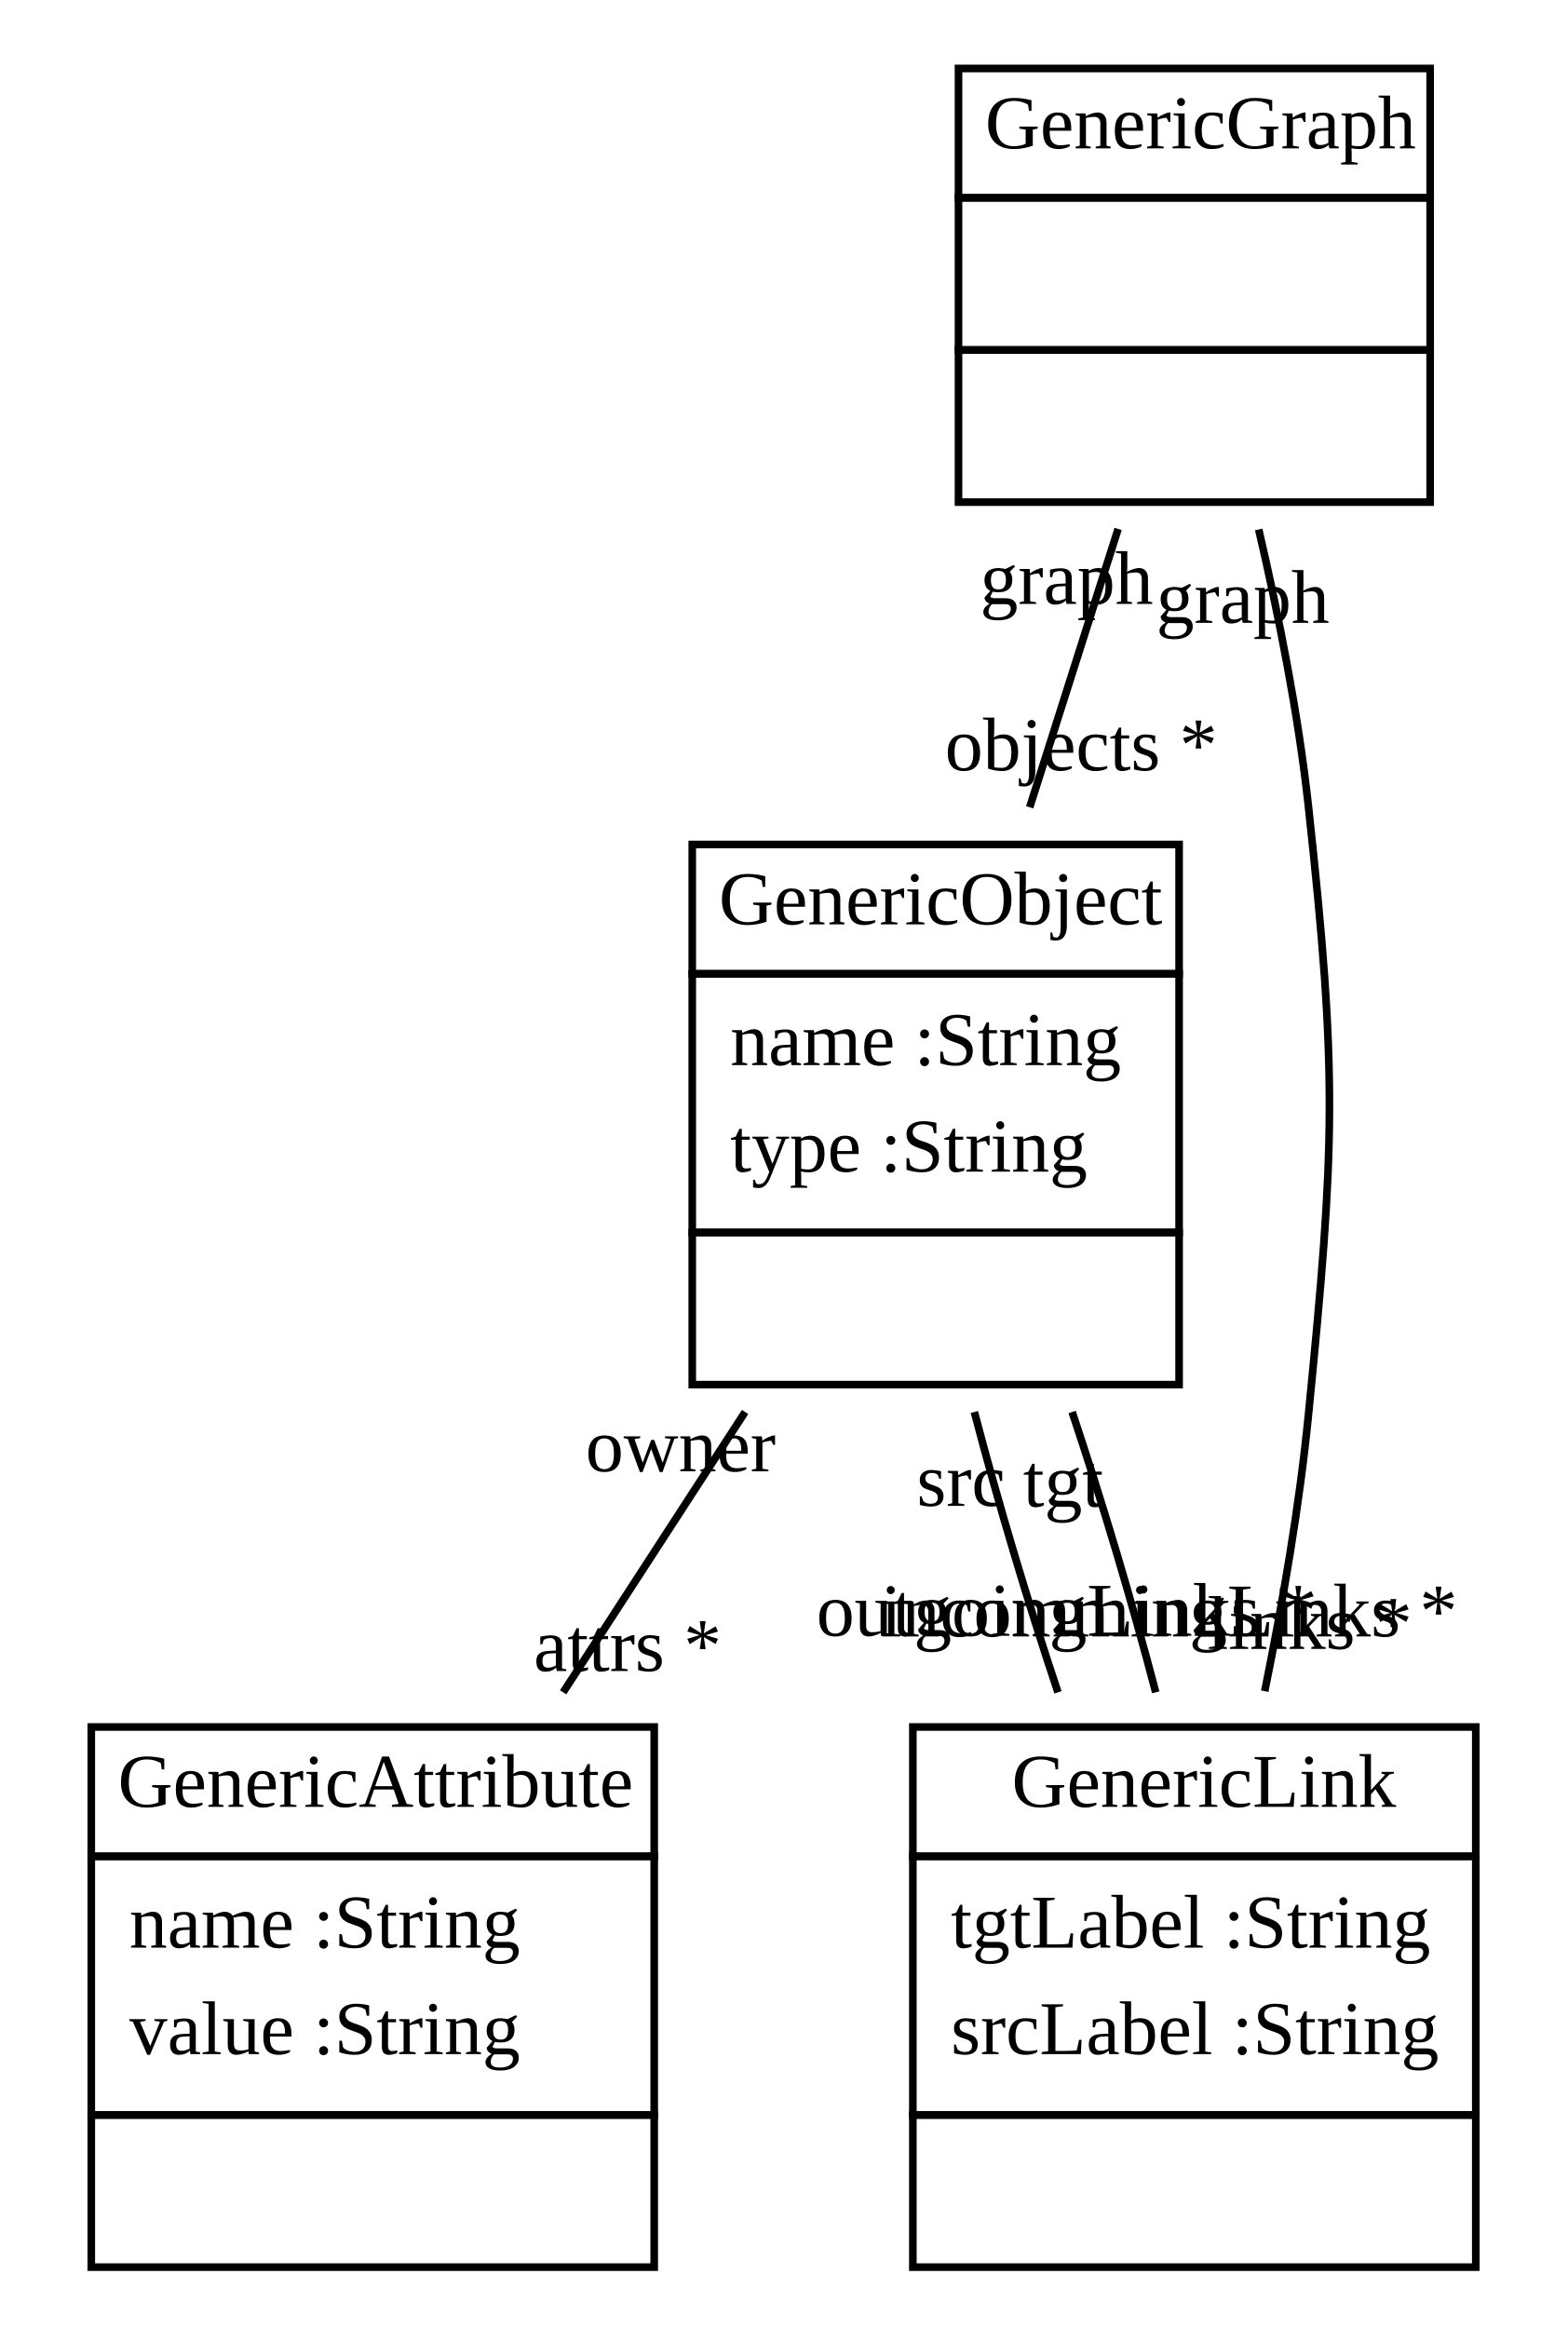
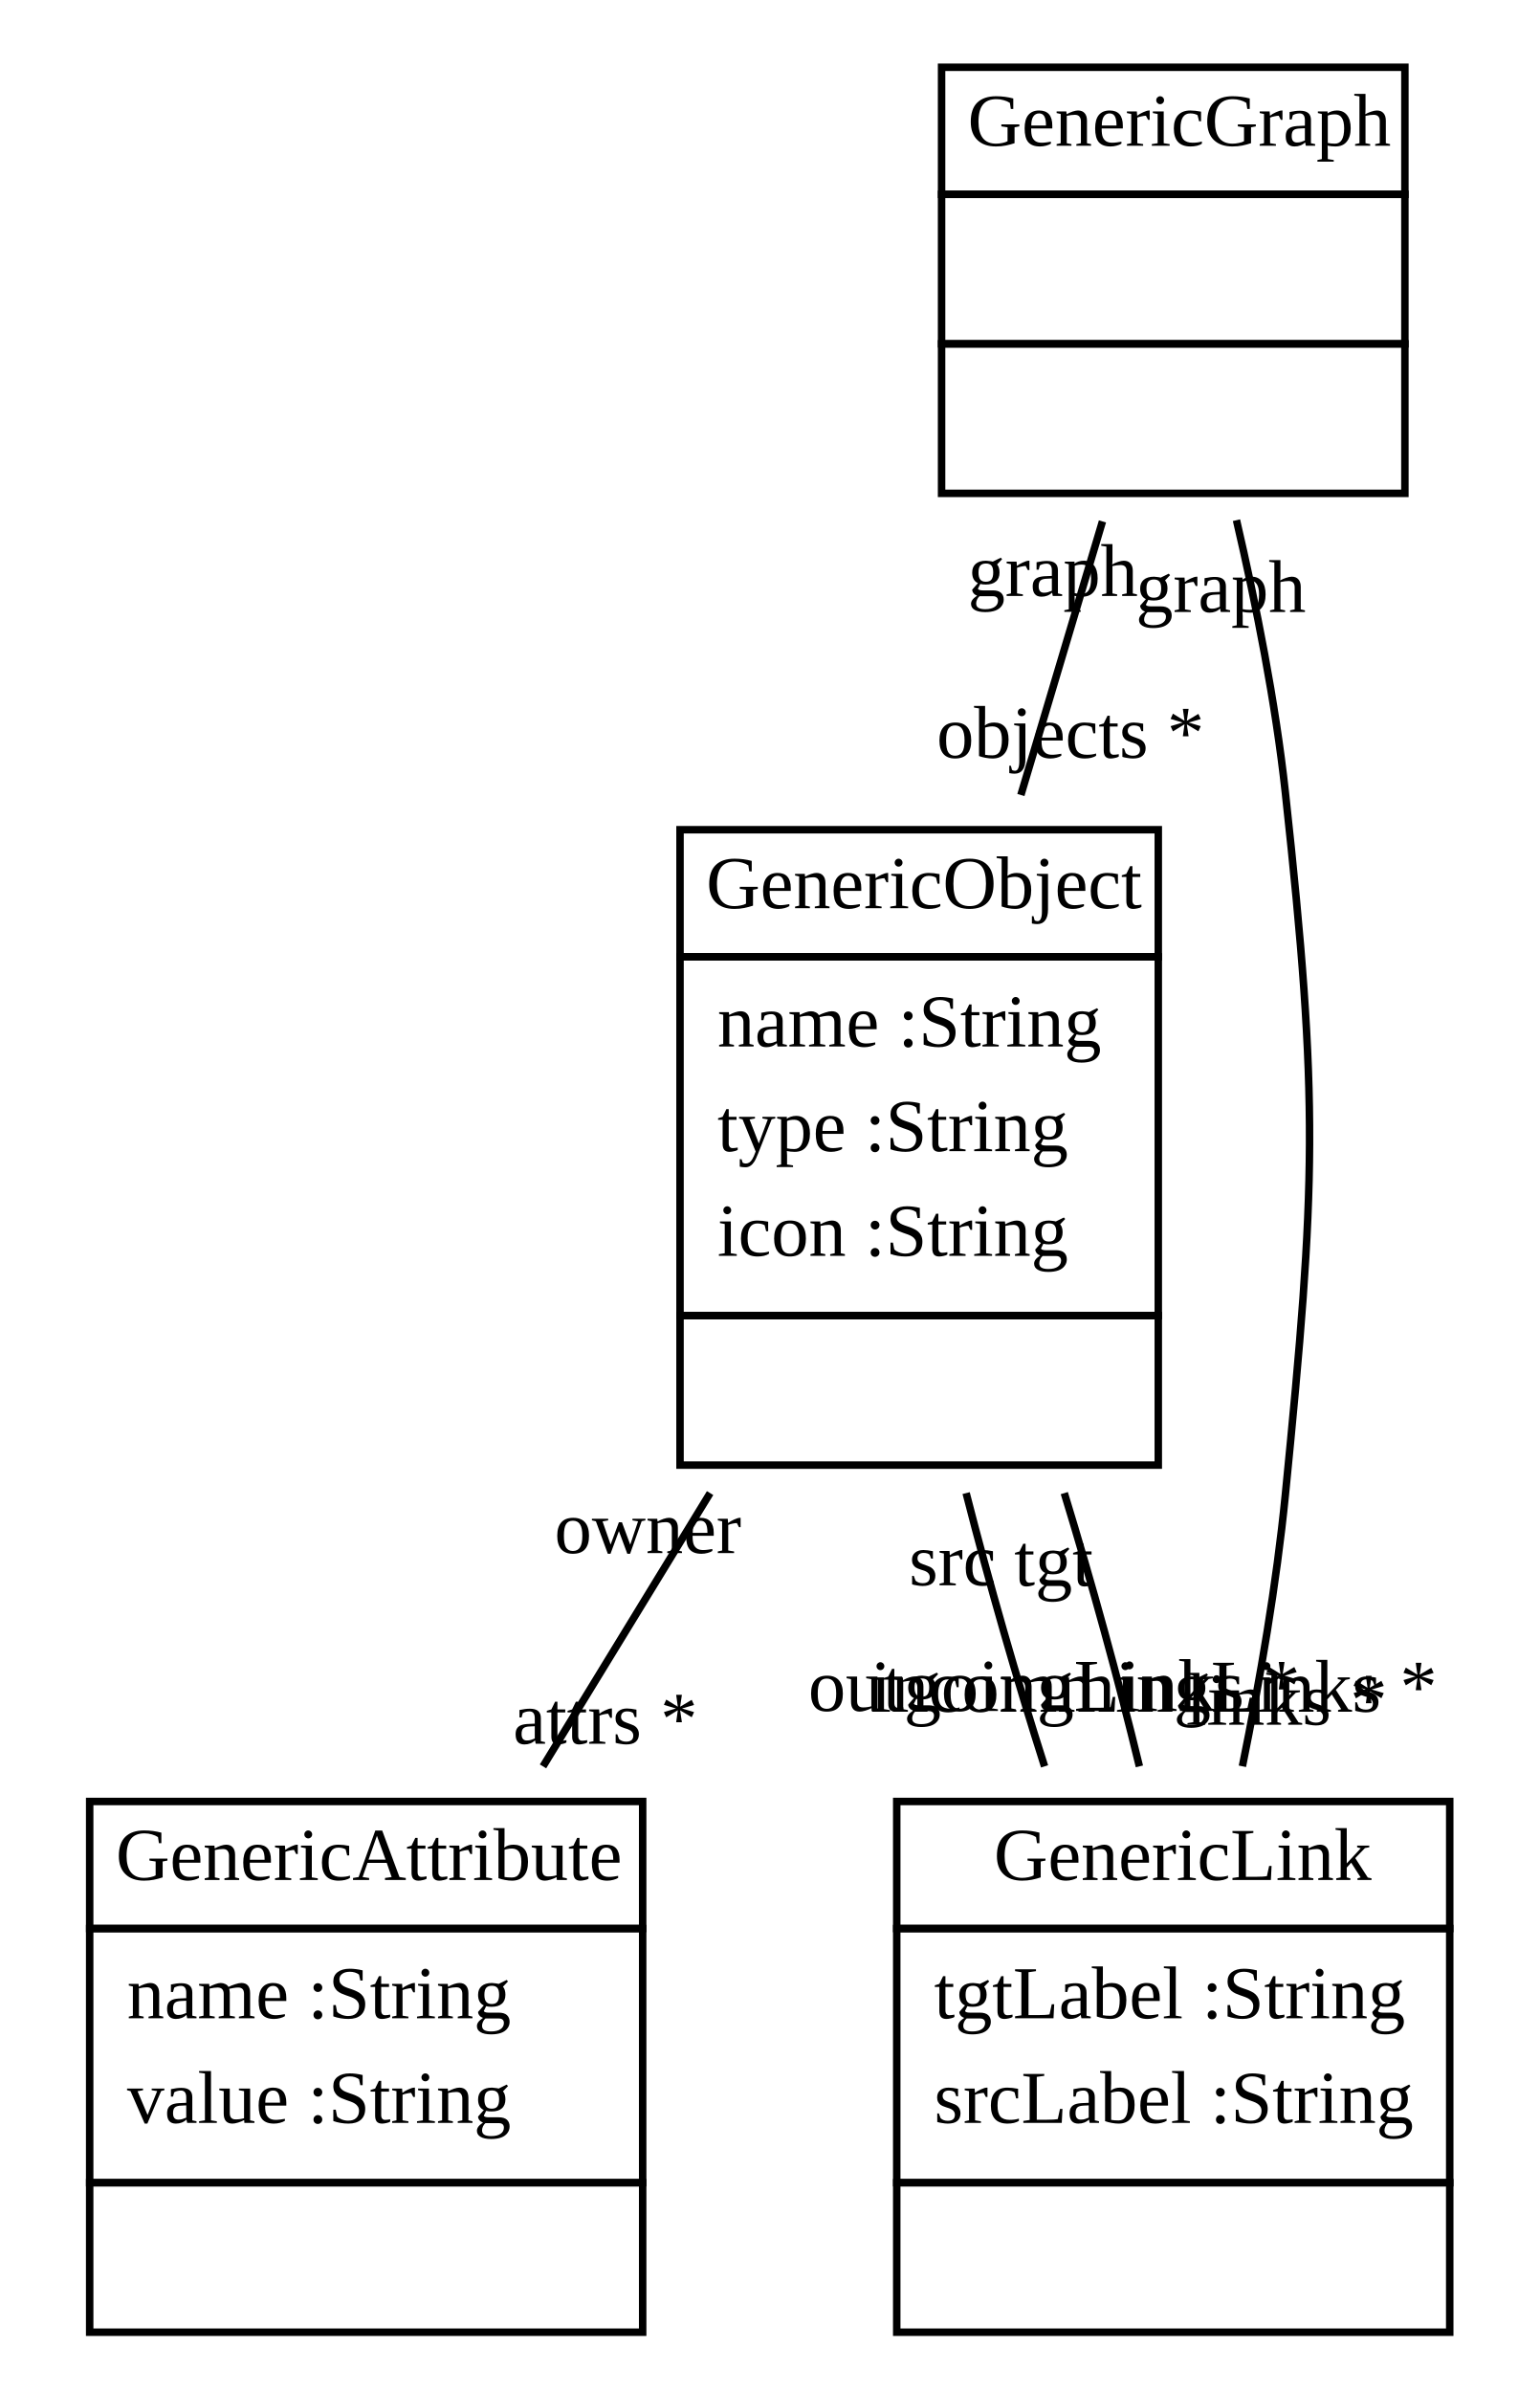
- <svg xmlns="http://www.w3.org/2000/svg" width="206pt" height="306pt" viewBox="0.00 0.00 206.00 306.00">
-   <g id="graph1" class="graph" transform="scale(1 1) rotate(0) translate(4 302)">
-     <polygon fill="white" stroke="white" points="-4,5 -4,-302 203,-302 203,5 -4,5" />
+ <svg xmlns="http://www.w3.org/2000/svg" width="206pt" height="320pt" viewBox="0.00 0.00 206.00 320.00">
+   <g id="graph1" class="graph" transform="scale(1 1) rotate(0) translate(4 316)">
+     <polygon fill="white" stroke="white" points="-4,5 -4,-316 203,-316 203,5 -4,5" />
    <g id="node1" class="node">
-       <polygon fill="none" stroke="black" points="122,-276 122,-293 184,-293 184,-276 122,-276" />
-       <text text-anchor="start" x="125.5" y="-282.5" font-family="Times New Roman,serif" font-size="10.00">GenericGraph</text>
-       <polygon fill="none" stroke="black" points="122,-256 122,-276 184,-276 184,-256 122,-256" />
-       <text text-anchor="start" x="151.5" y="-264" font-family="Times New Roman,serif" font-size="10.00"> </text>
-       <polygon fill="none" stroke="black" points="122,-236 122,-256 184,-256 184,-236 122,-236" />
-       <text text-anchor="start" x="151.5" y="-244" font-family="Times New Roman,serif" font-size="10.00"> </text>
+       <polygon fill="none" stroke="black" points="122,-290 122,-307 184,-307 184,-290 122,-290" />
+       <text text-anchor="start" x="125.5" y="-296.5" font-family="Times New Roman,serif" font-size="10.00">GenericGraph</text>
+       <polygon fill="none" stroke="black" points="122,-270 122,-290 184,-290 184,-270 122,-270" />
+       <text text-anchor="start" x="151.5" y="-278" font-family="Times New Roman,serif" font-size="10.00"> </text>
+       <polygon fill="none" stroke="black" points="122,-250 122,-270 184,-270 184,-250 122,-250" />
+       <text text-anchor="start" x="151.5" y="-258" font-family="Times New Roman,serif" font-size="10.00"> </text>
    </g>
    <g id="node2" class="node">
-       <polygon fill="none" stroke="black" points="87,-174 87,-191 151,-191 151,-174 87,-174" />
-       <text text-anchor="start" x="90.5" y="-180.5" font-family="Times New Roman,serif" font-size="10.00">GenericObject</text>
-       <polygon fill="none" stroke="black" points="87,-140 87,-174 151,-174 151,-140 87,-140" />
-       <text text-anchor="start" x="92" y="-162" font-family="Times New Roman,serif" font-size="10.00">name :String</text>
-       <text text-anchor="start" x="92" y="-148" font-family="Times New Roman,serif" font-size="10.00">type :String</text>
+       <polygon fill="none" stroke="black" points="87,-188 87,-205 151,-205 151,-188 87,-188" />
+       <text text-anchor="start" x="90.5" y="-194.5" font-family="Times New Roman,serif" font-size="10.00">GenericObject</text>
+       <polygon fill="none" stroke="black" points="87,-140 87,-188 151,-188 151,-140 87,-140" />
+       <text text-anchor="start" x="92" y="-176" font-family="Times New Roman,serif" font-size="10.00">name :String</text>
+       <text text-anchor="start" x="92" y="-162" font-family="Times New Roman,serif" font-size="10.00">type :String</text>
+       <text text-anchor="start" x="92" y="-148" font-family="Times New Roman,serif" font-size="10.00">icon :String</text>
      <polygon fill="none" stroke="black" points="87,-120 87,-140 151,-140 151,-120 87,-120" />
      <text text-anchor="start" x="117.5" y="-128" font-family="Times New Roman,serif" font-size="10.00"> </text>
    </g>
    <g id="edge2" class="edge">
-       <path fill="none" stroke="black" d="M142.983,-232.475C139.339,-221.009 135.178,-207.913 131.356,-195.885" />
-       <text text-anchor="middle" x="138.128" y="-200.742" font-family="Times New Roman,serif" font-size="10.00">objects *</text>
-       <text text-anchor="middle" x="136.21" y="-222.618" font-family="Times New Roman,serif" font-size="10.00">graph</text>
+       <path fill="none" stroke="black" d="M143.529,-246.245C140.149,-234.913 136.272,-221.913 132.613,-209.645" />
+       <text text-anchor="middle" x="139.253" y="-214.622" font-family="Times New Roman,serif" font-size="10.00">objects *</text>
+       <text text-anchor="middle" x="136.889" y="-236.267" font-family="Times New Roman,serif" font-size="10.00">graph</text>
    </g>
    <g id="node4" class="node">
      <polygon fill="none" stroke="black" points="116,-58 116,-75 190,-75 190,-58 116,-58" />
      <text text-anchor="start" x="129" y="-64.5" font-family="Times New Roman,serif" font-size="10.00">GenericLink</text>
      <polygon fill="none" stroke="black" points="116,-24 116,-58 190,-58 190,-24 116,-24" />
      <text text-anchor="start" x="121" y="-46" font-family="Times New Roman,serif" font-size="10.00">tgtLabel :String</text>
      <text text-anchor="start" x="121" y="-32" font-family="Times New Roman,serif" font-size="10.00">srcLabel :String</text>
      <polygon fill="none" stroke="black" points="116,-4 116,-24 190,-24 190,-4 116,-4" />
      <text text-anchor="start" x="151.5" y="-12" font-family="Times New Roman,serif" font-size="10.00"> </text>
    </g>
    <g id="edge10" class="edge">
-       <path fill="none" stroke="black" d="M161.463,-232.41C164.115,-221.023 166.69,-208.018 168,-196 171.852,-160.654 171.504,-151.383 168,-116 166.822,-104.107 164.619,-91.307 162.256,-79.707" />
+       <path fill="none" stroke="black" d="M161.463,-246.41C164.115,-235.023 166.69,-222.018 168,-210 172.526,-168.468 172.117,-157.574 168,-116 166.822,-104.107 164.619,-91.307 162.256,-79.707" />
      <text text-anchor="middle" x="168.179" y="-85.265" font-family="Times New Roman,serif" font-size="10.00">links *</text>
-       <text text-anchor="middle" x="159.364" y="-220.133" font-family="Times New Roman,serif" font-size="10.00">graph</text>
+       <text text-anchor="middle" x="159.364" y="-234.133" font-family="Times New Roman,serif" font-size="10.00">graph</text>
    </g>
    <g id="node3" class="node">
      <polygon fill="none" stroke="black" points="8,-58 8,-75 82,-75 82,-58 8,-58" />
      <text text-anchor="start" x="11.5" y="-64.5" font-family="Times New Roman,serif" font-size="10.00">GenericAttribute</text>
      <polygon fill="none" stroke="black" points="8,-24 8,-58 82,-58 82,-24 8,-24" />
      <text text-anchor="start" x="13" y="-46" font-family="Times New Roman,serif" font-size="10.00">name :String</text>
      <text text-anchor="start" x="13" y="-32" font-family="Times New Roman,serif" font-size="10.00">value :String</text>
      <polygon fill="none" stroke="black" points="8,-4 8,-24 82,-24 82,-4 8,-4" />
      <text text-anchor="start" x="43.5" y="-12" font-family="Times New Roman,serif" font-size="10.00"> </text>
    </g>
    <g id="edge4" class="edge">
-       <path fill="none" stroke="black" d="M93.947,-116.405C86.232,-104.519 77.74,-91.438 70.027,-79.555" />
-       <text text-anchor="middle" x="78.507" y="-82.356" font-family="Times New Roman,serif" font-size="10.00">attrs *</text>
-       <text text-anchor="middle" x="85.468" y="-108.604" font-family="Times New Roman,serif" font-size="10.00">owner</text>
+       <path fill="none" stroke="black" d="M91.024,-116.255C83.657,-104.209 75.781,-91.331 68.665,-79.696" />
+       <text text-anchor="middle" x="76.999" y="-82.723" font-family="Times New Roman,serif" font-size="10.00">attrs *</text>
+       <text text-anchor="middle" x="82.69" y="-108.228" font-family="Times New Roman,serif" font-size="10.00">owner</text>
    </g>
    <g id="edge6" class="edge">
-       <path fill="none" stroke="black" d="M124.084,-116.405C127.197,-104.519 131.099,-91.438 135.075,-79.555" />
-       <text text-anchor="middle" x="136.243" y="-86.987" font-family="Times New Roman,serif" font-size="10.00">outgoingLinks *</text>
-       <text text-anchor="middle" x="122.329" y="-104.06" font-family="Times New Roman,serif" font-size="10.00">src</text>
+       <path fill="none" stroke="black" d="M125.286,-116.255C128.368,-104.209 132.062,-91.331 135.783,-79.696" />
+       <text text-anchor="middle" x="137.08" y="-87.111" font-family="Times New Roman,serif" font-size="10.00">outgoingLinks *</text>
+       <text text-anchor="middle" x="123.468" y="-103.922" font-family="Times New Roman,serif" font-size="10.00">src</text>
    </g>
    <g id="edge8" class="edge">
-       <path fill="none" stroke="black" d="M136.938,-116.405C140.914,-104.519 144.815,-91.438 147.927,-79.555" />
-       <text text-anchor="middle" x="149.683" y="-86.9" font-family="Times New Roman,serif" font-size="10.00">incommingLinks *</text>
-       <text text-anchor="middle" x="135.77" y="-103.973" font-family="Times New Roman,serif" font-size="10.00">tgt</text>
+       <path fill="none" stroke="black" d="M138.422,-116.255C142.109,-104.209 145.653,-91.331 148.471,-79.696" />
+       <text text-anchor="middle" x="150.412" y="-87.006" font-family="Times New Roman,serif" font-size="10.00">incommingLinks *</text>
+       <text text-anchor="middle" x="137.004" y="-103.856" font-family="Times New Roman,serif" font-size="10.00">tgt</text>
    </g>
  </g>
</svg>
